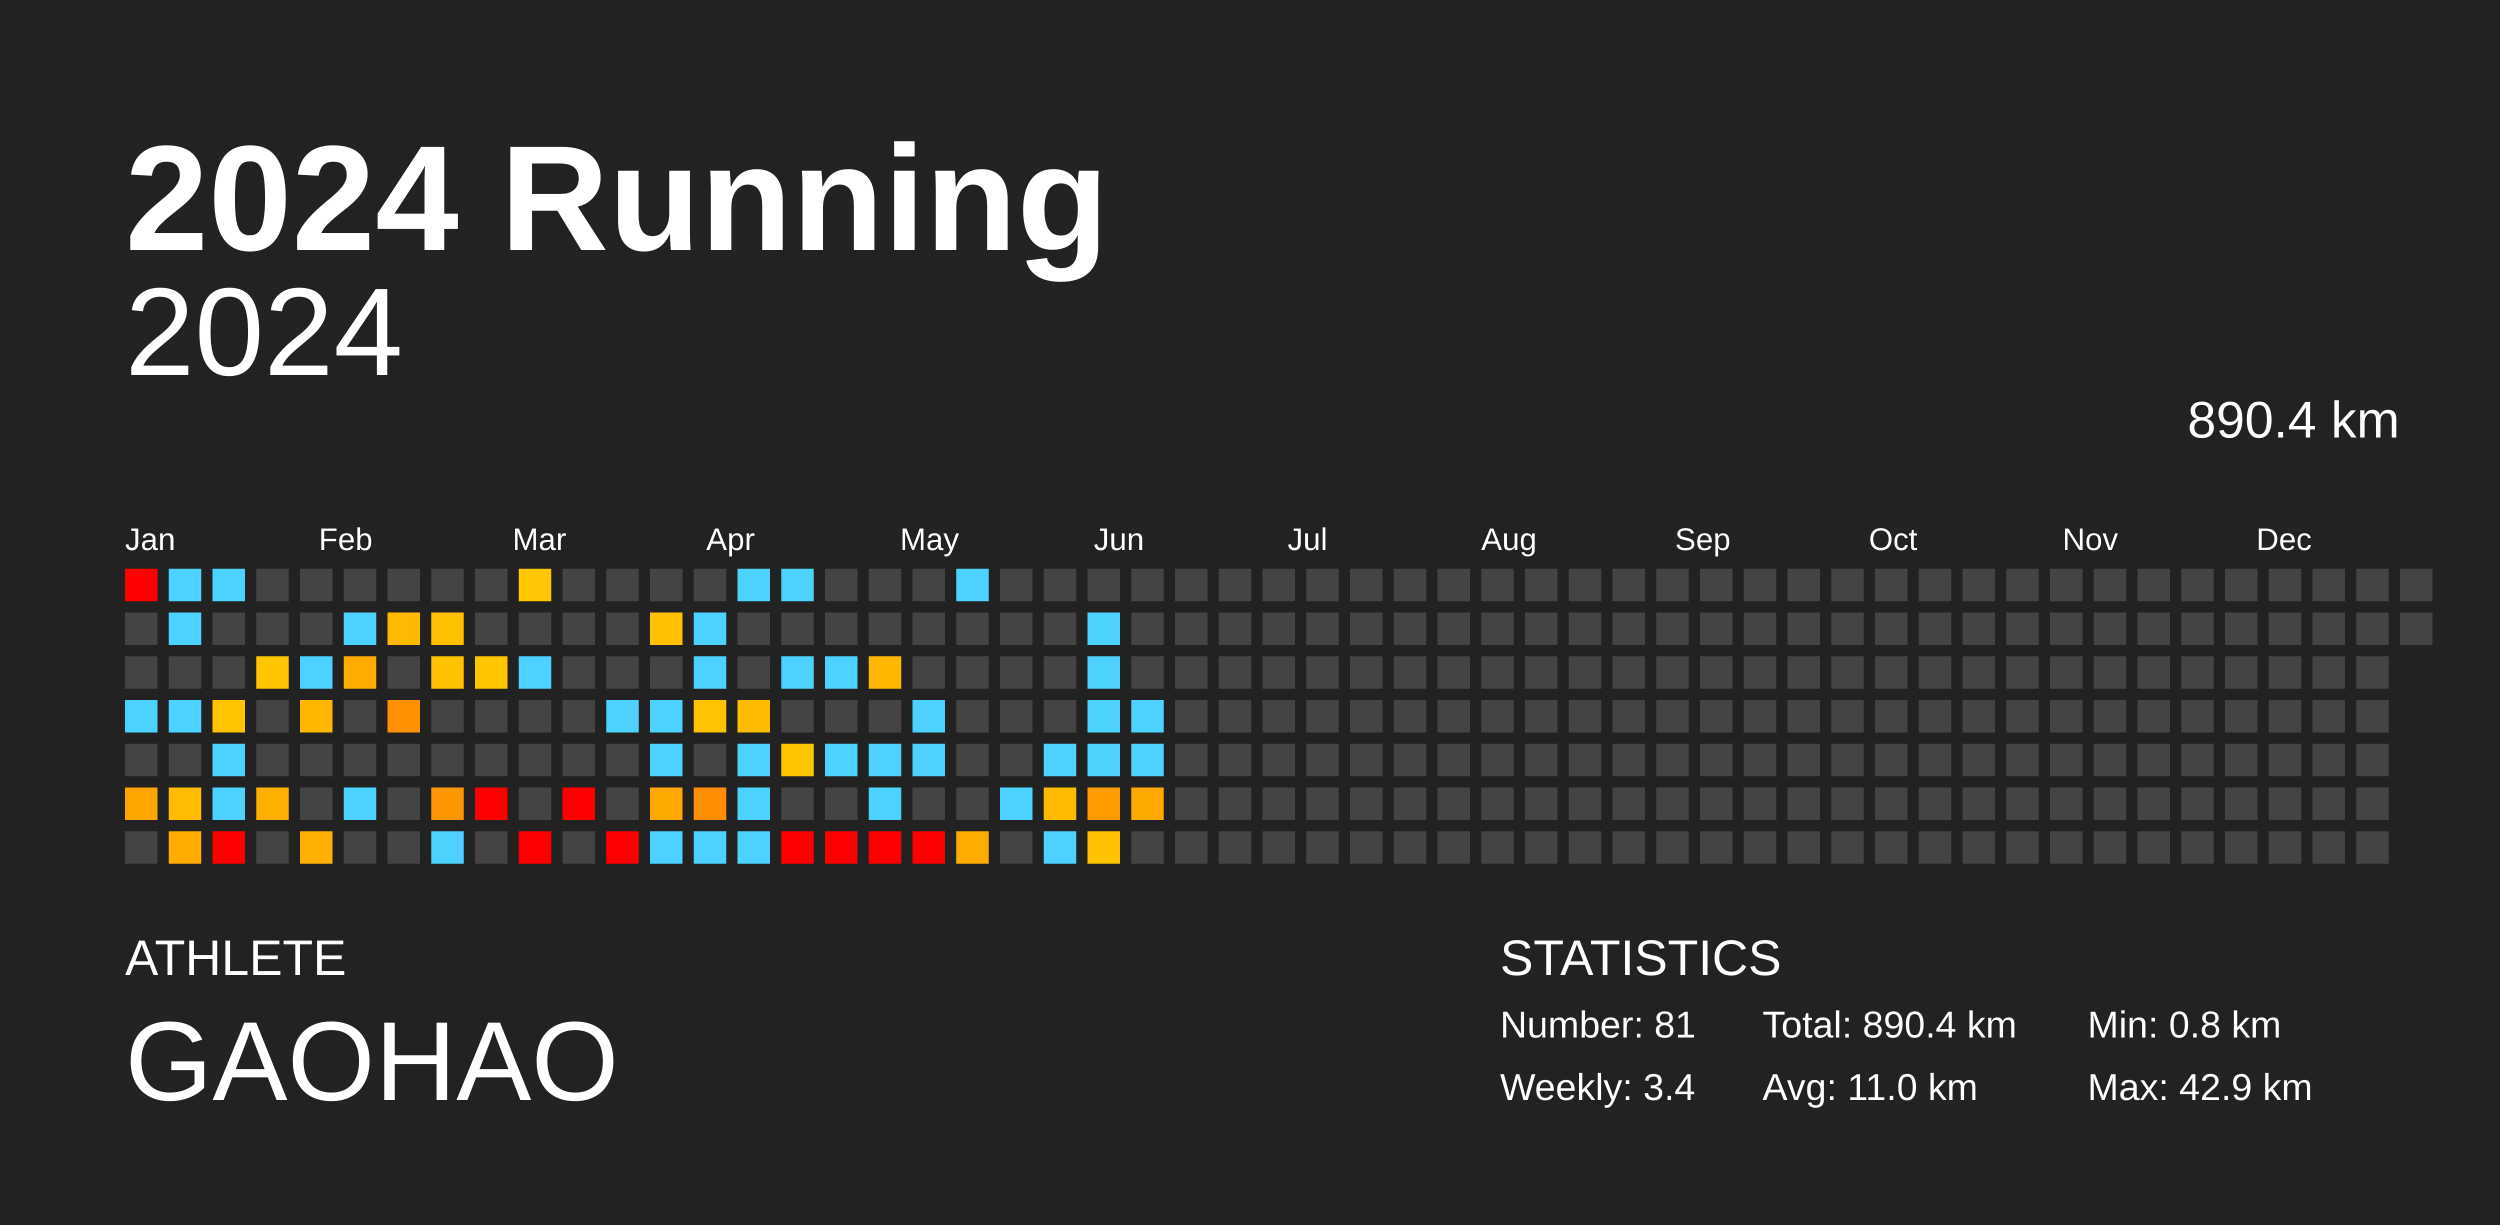
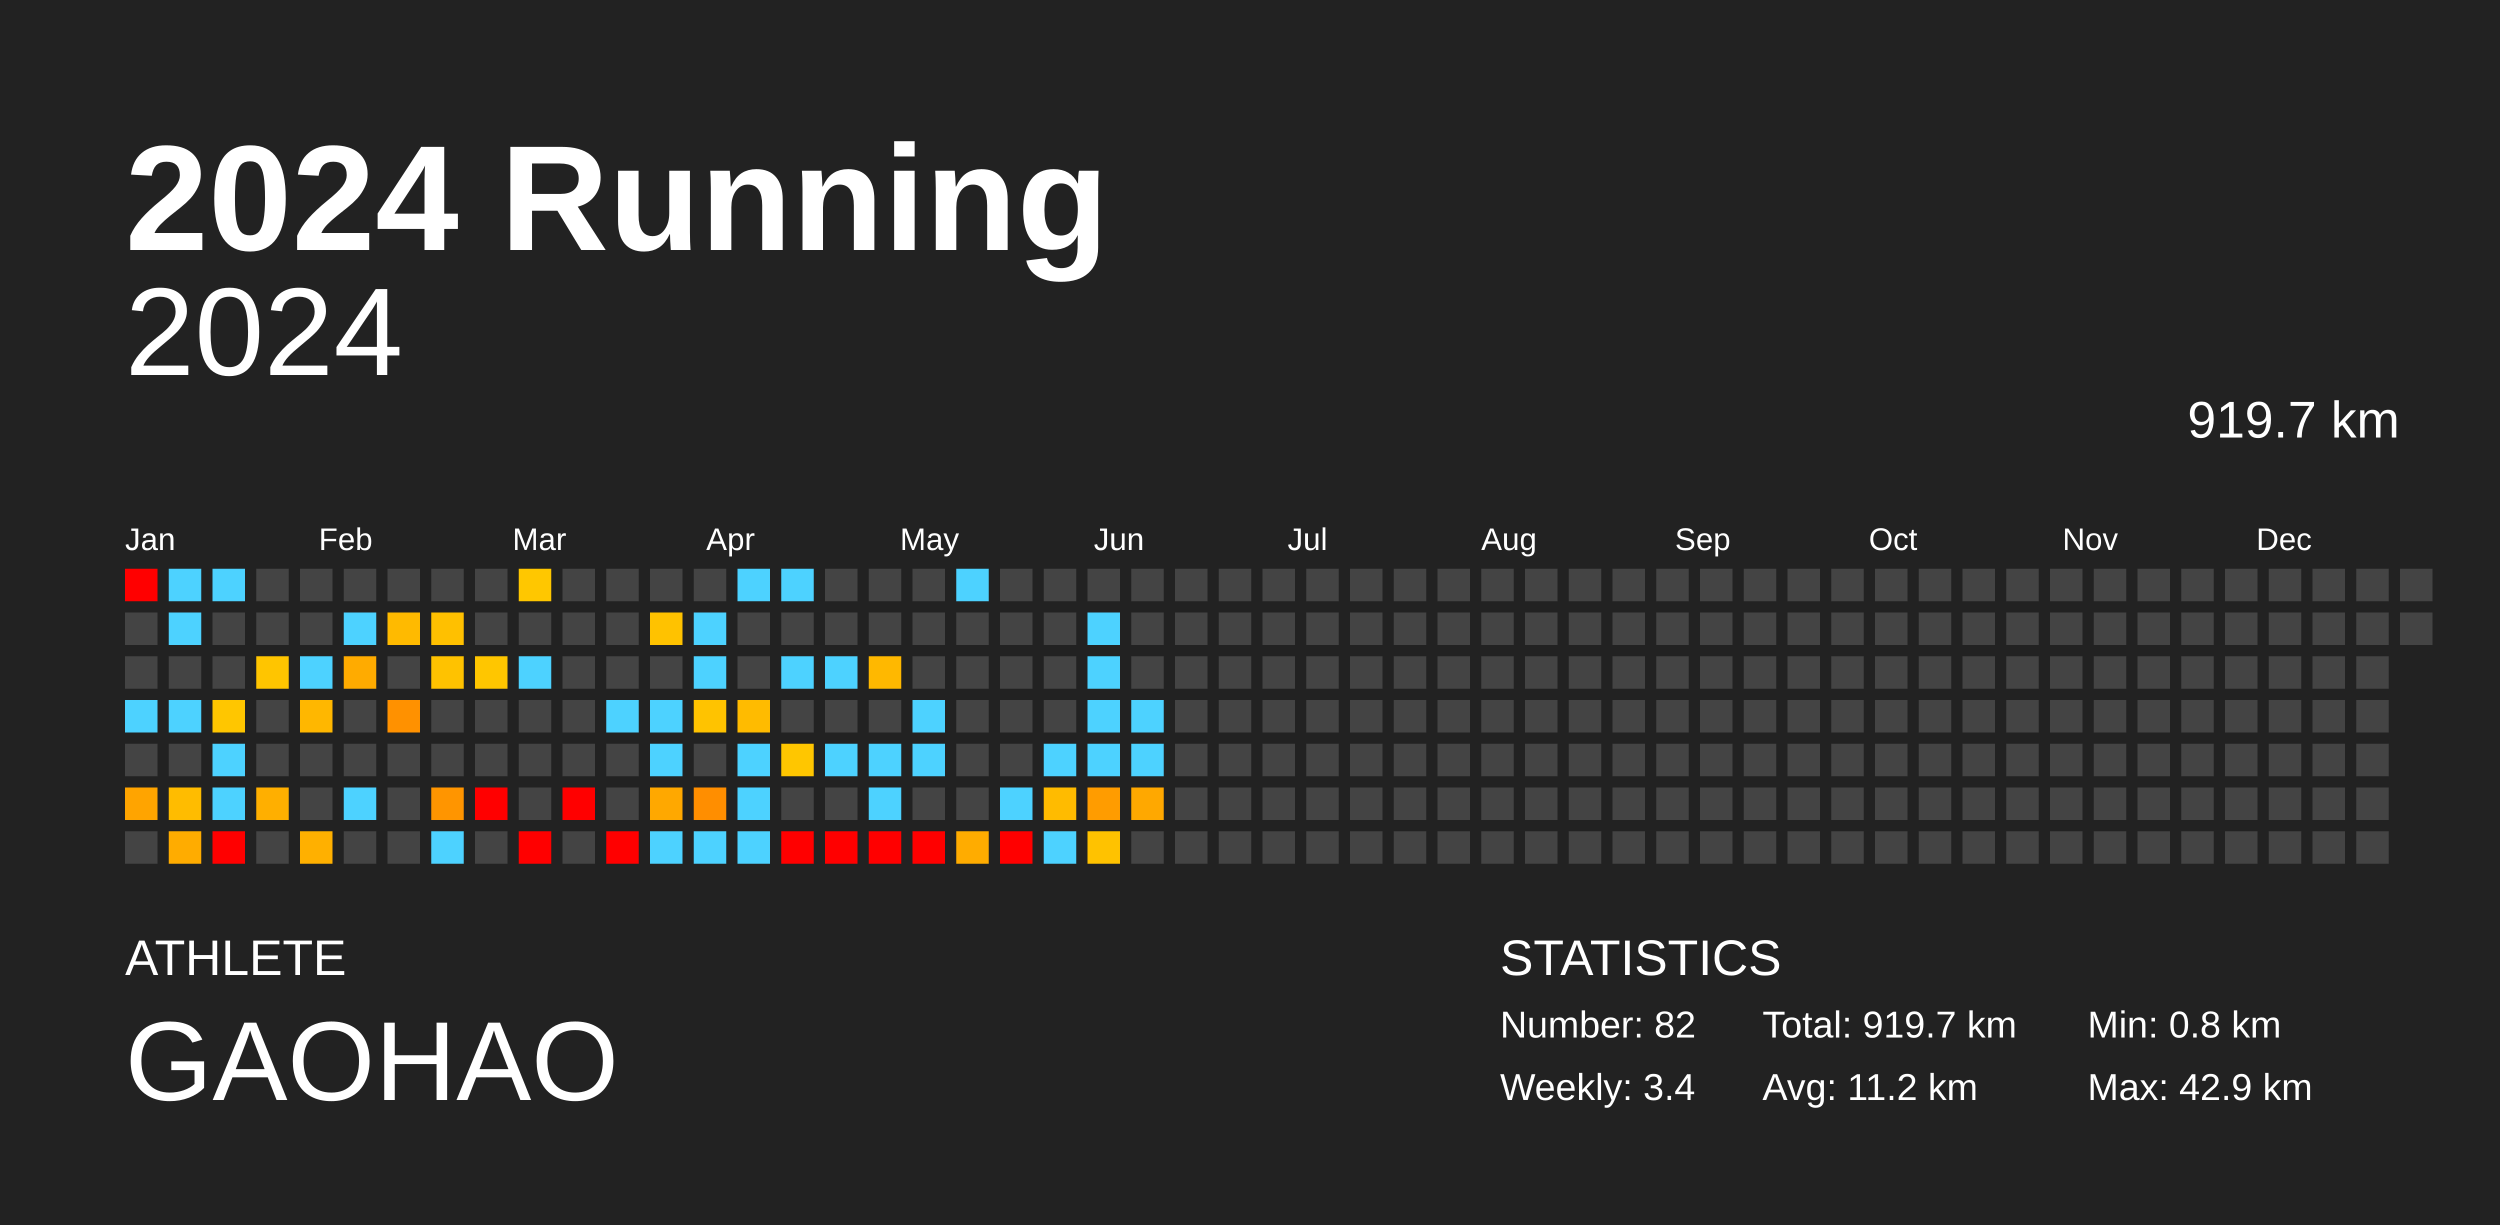
<svg xmlns="http://www.w3.org/2000/svg" baseProfile="full" height="98mm" version="1.1" viewBox="0,0,200,98" width="200mm">
  <defs />
  <rect fill="#222222" height="98" width="200" x="0" y="0" />
  <text fill="#FFFFFF" style="font-size:12px; font-family:Arial; font-weight:bold;" x="10" y="20">2024 Running</text>
  <text fill="#FFFFFF" style="font-size:4px; font-family:Arial" x="10" y="78">ATHLETE</text>
  <text fill="#FFFFFF" style="font-size:9px; font-family:Arial" x="10" y="88">GAOHAO</text>
  <text fill="#FFFFFF" style="font-size:4px; font-family:Arial" x="120" y="78">STATISTICS</text>
-   <text fill="#FFFFFF" style="font-size:3px; font-family:Arial" x="120" y="83">Number: 81</text>
+   <text fill="#FFFFFF" style="font-size:3px; font-family:Arial" x="120" y="83">Number: 82</text>
  <text fill="#FFFFFF" style="font-size:3px; font-family:Arial" x="120" y="88">Weekly: 3.4</text>
-   <text fill="#FFFFFF" style="font-size:3px; font-family:Arial" x="141" y="83">Total: 890.4 km</text>
-   <text fill="#FFFFFF" style="font-size:3px; font-family:Arial" x="141" y="88">Avg: 11.0 km</text>
+   <text fill="#FFFFFF" style="font-size:3px; font-family:Arial" x="141" y="83">Total: 919.7 km</text>
+   <text fill="#FFFFFF" style="font-size:3px; font-family:Arial" x="141" y="88">Avg: 11.2 km</text>
  <text fill="#FFFFFF" style="font-size:3px; font-family:Arial" x="167" y="83">Min: 0.8 km</text>
  <text fill="#FFFFFF" style="font-size:3px; font-family:Arial" x="167" y="88">Max: 42.9 km</text>
  <text alignment-baseline="hanging" fill="#FFFFFF" style="font-size:10.0px; font-family:Arial;" x="10" y="30">2024</text>
-   <text alignment-baseline="hanging" fill="#FFFFFF" style="font-size:4.125px; font-family:Arial;" x="175" y="35">890.4 km</text>
+   <text alignment-baseline="hanging" fill="#FFFFFF" style="font-size:4.125px; font-family:Arial;" x="175" y="35">919.7 km</text>
  <text fill="#FFFFFF" style="font-size:2.5px; font-family:Arial" x="10.0" y="44">Jan</text>
  <text fill="#FFFFFF" style="font-size:2.5px; font-family:Arial" x="25.5" y="44">Feb</text>
  <text fill="#FFFFFF" style="font-size:2.5px; font-family:Arial" x="41.0" y="44">Mar</text>
  <text fill="#FFFFFF" style="font-size:2.5px; font-family:Arial" x="56.5" y="44">Apr</text>
  <text fill="#FFFFFF" style="font-size:2.5px; font-family:Arial" x="72.0" y="44">May</text>
  <text fill="#FFFFFF" style="font-size:2.5px; font-family:Arial" x="87.5" y="44">Jun</text>
  <text fill="#FFFFFF" style="font-size:2.5px; font-family:Arial" x="103.0" y="44">Jul</text>
  <text fill="#FFFFFF" style="font-size:2.5px; font-family:Arial" x="118.5" y="44">Aug</text>
  <text fill="#FFFFFF" style="font-size:2.5px; font-family:Arial" x="134.0" y="44">Sep</text>
  <text fill="#FFFFFF" style="font-size:2.5px; font-family:Arial" x="149.5" y="44">Oct</text>
  <text fill="#FFFFFF" style="font-size:2.5px; font-family:Arial" x="165.0" y="44">Nov</text>
  <text fill="#FFFFFF" style="font-size:2.5px; font-family:Arial" x="180.5" y="44">Dec</text>
  <rect fill="red" height="2.6" width="2.6" x="10.0" y="45.5" />
  <rect fill="#444444" height="2.6" width="2.6" x="10.0" y="49.0" />
  <rect fill="#444444" height="2.6" width="2.6" x="10.0" y="52.5" />
  <rect fill="#4dd2ff" height="2.6" width="2.6" x="10.0" y="56.0" />
  <rect fill="#444444" height="2.6" width="2.6" x="10.0" y="59.5" />
  <rect fill="#ffa400" height="2.6" width="2.6" x="10.0" y="63.0" />
  <rect fill="#444444" height="2.6" width="2.6" x="10.0" y="66.5" />
  <rect fill="#4dd2ff" height="2.6" width="2.6" x="13.5" y="45.5" />
  <rect fill="#4dd2ff" height="2.6" width="2.6" x="13.5" y="49.0" />
  <rect fill="#444444" height="2.6" width="2.6" x="13.5" y="52.5" />
  <rect fill="#4dd2ff" height="2.6" width="2.6" x="13.5" y="56.0" />
  <rect fill="#444444" height="2.6" width="2.6" x="13.5" y="59.5" />
  <rect fill="#ffbc00" height="2.6" width="2.6" x="13.5" y="63.0" />
  <rect fill="#ffac00" height="2.6" width="2.6" x="13.5" y="66.5" />
  <rect fill="#4dd2ff" height="2.6" width="2.6" x="17.0" y="45.5" />
  <rect fill="#444444" height="2.6" width="2.6" x="17.0" y="49.0" />
  <rect fill="#444444" height="2.6" width="2.6" x="17.0" y="52.5" />
  <rect fill="#ffc600" height="2.6" width="2.6" x="17.0" y="56.0" />
  <rect fill="#4dd2ff" height="2.6" width="2.6" x="17.0" y="59.5" />
  <rect fill="#4dd2ff" height="2.6" width="2.6" x="17.0" y="63.0" />
  <rect fill="red" height="2.6" width="2.6" x="17.0" y="66.5" />
  <rect fill="#444444" height="2.6" width="2.6" x="20.5" y="45.5" />
  <rect fill="#444444" height="2.6" width="2.6" x="20.5" y="49.0" />
  <rect fill="#ffc500" height="2.6" width="2.6" x="20.5" y="52.5" />
  <rect fill="#444444" height="2.6" width="2.6" x="20.5" y="56.0" />
  <rect fill="#444444" height="2.6" width="2.6" x="20.5" y="59.5" />
  <rect fill="#ffaf00" height="2.6" width="2.6" x="20.5" y="63.0" />
  <rect fill="#444444" height="2.6" width="2.6" x="20.5" y="66.5" />
  <rect fill="#444444" height="2.6" width="2.6" x="24.0" y="45.5" />
  <rect fill="#444444" height="2.6" width="2.6" x="24.0" y="49.0" />
  <rect fill="#4dd2ff" height="2.6" width="2.6" x="24.0" y="52.5" />
  <rect fill="#ffb700" height="2.6" width="2.6" x="24.0" y="56.0" />
  <rect fill="#444444" height="2.6" width="2.6" x="24.0" y="59.5" />
  <rect fill="#444444" height="2.6" width="2.6" x="24.0" y="63.0" />
  <rect fill="#ffb000" height="2.6" width="2.6" x="24.0" y="66.5" />
  <rect fill="#444444" height="2.6" width="2.6" x="27.5" y="45.5" />
  <rect fill="#4dd2ff" height="2.6" width="2.6" x="27.5" y="49.0" />
  <rect fill="#ffab00" height="2.6" width="2.6" x="27.5" y="52.5" />
  <rect fill="#444444" height="2.6" width="2.6" x="27.5" y="56.0" />
  <rect fill="#444444" height="2.6" width="2.6" x="27.5" y="59.5" />
  <rect fill="#4dd2ff" height="2.6" width="2.6" x="27.5" y="63.0" />
  <rect fill="#444444" height="2.6" width="2.6" x="27.5" y="66.5" />
  <rect fill="#444444" height="2.6" width="2.6" x="31.0" y="45.5" />
  <rect fill="#ffba00" height="2.6" width="2.6" x="31.0" y="49.0" />
  <rect fill="#444444" height="2.6" width="2.6" x="31.0" y="52.5" />
  <rect fill="#ff9100" height="2.6" width="2.6" x="31.0" y="56.0" />
  <rect fill="#444444" height="2.6" width="2.6" x="31.0" y="59.5" />
  <rect fill="#444444" height="2.6" width="2.6" x="31.0" y="63.0" />
  <rect fill="#444444" height="2.6" width="2.6" x="31.0" y="66.5" />
  <rect fill="#444444" height="2.6" width="2.6" x="34.5" y="45.5" />
  <rect fill="#ffc000" height="2.6" width="2.6" x="34.5" y="49.0" />
  <rect fill="#ffc200" height="2.6" width="2.6" x="34.5" y="52.5" />
  <rect fill="#444444" height="2.6" width="2.6" x="34.5" y="56.0" />
  <rect fill="#444444" height="2.6" width="2.6" x="34.5" y="59.5" />
  <rect fill="#ff9500" height="2.6" width="2.6" x="34.5" y="63.0" />
  <rect fill="#4dd2ff" height="2.6" width="2.6" x="34.5" y="66.5" />
  <rect fill="#444444" height="2.6" width="2.6" x="38.0" y="45.5" />
  <rect fill="#444444" height="2.6" width="2.6" x="38.0" y="49.0" />
  <rect fill="#ffc600" height="2.6" width="2.6" x="38.0" y="52.5" />
  <rect fill="#444444" height="2.6" width="2.6" x="38.0" y="56.0" />
  <rect fill="#444444" height="2.6" width="2.6" x="38.0" y="59.5" />
  <rect fill="red" height="2.6" width="2.6" x="38.0" y="63.0" />
  <rect fill="#444444" height="2.6" width="2.6" x="38.0" y="66.5" />
  <rect fill="#ffc700" height="2.6" width="2.6" x="41.5" y="45.5" />
  <rect fill="#444444" height="2.6" width="2.6" x="41.5" y="49.0" />
  <rect fill="#4dd2ff" height="2.6" width="2.6" x="41.5" y="52.5" />
  <rect fill="#444444" height="2.6" width="2.6" x="41.5" y="56.0" />
  <rect fill="#444444" height="2.6" width="2.6" x="41.5" y="59.5" />
  <rect fill="#444444" height="2.6" width="2.6" x="41.5" y="63.0" />
  <rect fill="red" height="2.6" width="2.6" x="41.5" y="66.5" />
  <rect fill="#444444" height="2.6" width="2.6" x="45.0" y="45.5" />
  <rect fill="#444444" height="2.6" width="2.6" x="45.0" y="49.0" />
  <rect fill="#444444" height="2.6" width="2.6" x="45.0" y="52.5" />
  <rect fill="#444444" height="2.6" width="2.6" x="45.0" y="56.0" />
  <rect fill="#444444" height="2.6" width="2.6" x="45.0" y="59.5" />
  <rect fill="red" height="2.6" width="2.6" x="45.0" y="63.0" />
  <rect fill="#444444" height="2.6" width="2.6" x="45.0" y="66.5" />
  <rect fill="#444444" height="2.6" width="2.6" x="48.5" y="45.5" />
  <rect fill="#444444" height="2.6" width="2.6" x="48.5" y="49.0" />
  <rect fill="#444444" height="2.6" width="2.6" x="48.5" y="52.5" />
  <rect fill="#4dd2ff" height="2.6" width="2.6" x="48.5" y="56.0" />
  <rect fill="#444444" height="2.6" width="2.6" x="48.5" y="59.5" />
  <rect fill="#444444" height="2.6" width="2.6" x="48.5" y="63.0" />
  <rect fill="red" height="2.6" width="2.6" x="48.5" y="66.5" />
  <rect fill="#444444" height="2.6" width="2.6" x="52.0" y="45.5" />
  <rect fill="#ffc200" height="2.6" width="2.6" x="52.0" y="49.0" />
  <rect fill="#444444" height="2.6" width="2.6" x="52.0" y="52.5" />
  <rect fill="#4dd2ff" height="2.6" width="2.6" x="52.0" y="56.0" />
  <rect fill="#4dd2ff" height="2.6" width="2.6" x="52.0" y="59.5" />
  <rect fill="#ffa800" height="2.6" width="2.6" x="52.0" y="63.0" />
  <rect fill="#4dd2ff" height="2.6" width="2.6" x="52.0" y="66.5" />
  <rect fill="#444444" height="2.6" width="2.6" x="55.5" y="45.5" />
  <rect fill="#4dd2ff" height="2.6" width="2.6" x="55.5" y="49.0" />
  <rect fill="#4dd2ff" height="2.6" width="2.6" x="55.5" y="52.5" />
  <rect fill="#ffc300" height="2.6" width="2.6" x="55.5" y="56.0" />
  <rect fill="#444444" height="2.6" width="2.6" x="55.5" y="59.5" />
  <rect fill="#ff8e00" height="2.6" width="2.6" x="55.5" y="63.0" />
  <rect fill="#4dd2ff" height="2.6" width="2.6" x="55.5" y="66.5" />
  <rect fill="#4dd2ff" height="2.6" width="2.6" x="59.0" y="45.5" />
  <rect fill="#444444" height="2.6" width="2.6" x="59.0" y="49.0" />
  <rect fill="#444444" height="2.6" width="2.6" x="59.0" y="52.5" />
  <rect fill="#ffbb00" height="2.6" width="2.6" x="59.0" y="56.0" />
  <rect fill="#4dd2ff" height="2.6" width="2.6" x="59.0" y="59.5" />
  <rect fill="#4dd2ff" height="2.6" width="2.6" x="59.0" y="63.0" />
  <rect fill="#4dd2ff" height="2.6" width="2.6" x="59.0" y="66.5" />
  <rect fill="#4dd2ff" height="2.6" width="2.6" x="62.5" y="45.5" />
  <rect fill="#444444" height="2.6" width="2.6" x="62.5" y="49.0" />
  <rect fill="#4dd2ff" height="2.6" width="2.6" x="62.5" y="52.5" />
  <rect fill="#444444" height="2.6" width="2.6" x="62.5" y="56.0" />
  <rect fill="#ffc600" height="2.6" width="2.6" x="62.5" y="59.5" />
  <rect fill="#444444" height="2.6" width="2.6" x="62.5" y="63.0" />
  <rect fill="red" height="2.6" width="2.6" x="62.5" y="66.5" />
  <rect fill="#444444" height="2.6" width="2.6" x="66.0" y="45.5" />
  <rect fill="#444444" height="2.6" width="2.6" x="66.0" y="49.0" />
  <rect fill="#4dd2ff" height="2.6" width="2.6" x="66.0" y="52.5" />
  <rect fill="#444444" height="2.6" width="2.6" x="66.0" y="56.0" />
  <rect fill="#4dd2ff" height="2.6" width="2.6" x="66.0" y="59.5" />
  <rect fill="#444444" height="2.6" width="2.6" x="66.0" y="63.0" />
  <rect fill="red" height="2.6" width="2.6" x="66.0" y="66.5" />
  <rect fill="#444444" height="2.6" width="2.6" x="69.5" y="45.5" />
  <rect fill="#444444" height="2.6" width="2.6" x="69.5" y="49.0" />
  <rect fill="#ffb800" height="2.6" width="2.6" x="69.5" y="52.5" />
  <rect fill="#444444" height="2.6" width="2.6" x="69.5" y="56.0" />
  <rect fill="#4dd2ff" height="2.6" width="2.6" x="69.5" y="59.5" />
  <rect fill="#4dd2ff" height="2.6" width="2.6" x="69.5" y="63.0" />
  <rect fill="red" height="2.6" width="2.6" x="69.5" y="66.5" />
  <rect fill="#444444" height="2.6" width="2.6" x="73.0" y="45.5" />
  <rect fill="#444444" height="2.6" width="2.6" x="73.0" y="49.0" />
  <rect fill="#444444" height="2.6" width="2.6" x="73.0" y="52.5" />
  <rect fill="#4dd2ff" height="2.6" width="2.6" x="73.0" y="56.0" />
  <rect fill="#4dd2ff" height="2.6" width="2.6" x="73.0" y="59.5" />
  <rect fill="#444444" height="2.6" width="2.6" x="73.0" y="63.0" />
  <rect fill="red" height="2.6" width="2.6" x="73.0" y="66.5" />
  <rect fill="#4dd2ff" height="2.6" width="2.6" x="76.5" y="45.5" />
  <rect fill="#444444" height="2.6" width="2.6" x="76.5" y="49.0" />
  <rect fill="#444444" height="2.6" width="2.6" x="76.5" y="52.5" />
  <rect fill="#444444" height="2.6" width="2.6" x="76.5" y="56.0" />
  <rect fill="#444444" height="2.6" width="2.6" x="76.5" y="59.5" />
  <rect fill="#444444" height="2.6" width="2.6" x="76.5" y="63.0" />
  <rect fill="#ffac00" height="2.6" width="2.6" x="76.5" y="66.5" />
  <rect fill="#444444" height="2.6" width="2.6" x="80.0" y="45.5" />
  <rect fill="#444444" height="2.6" width="2.6" x="80.0" y="49.0" />
  <rect fill="#444444" height="2.6" width="2.6" x="80.0" y="52.5" />
  <rect fill="#444444" height="2.6" width="2.6" x="80.0" y="56.0" />
  <rect fill="#444444" height="2.6" width="2.6" x="80.0" y="59.5" />
  <rect fill="#4dd2ff" height="2.6" width="2.6" x="80.0" y="63.0" />
-   <rect fill="#444444" height="2.6" width="2.6" x="80.0" y="66.5" />
+   <rect fill="red" height="2.6" width="2.6" x="80.0" y="66.5" />
  <rect fill="#444444" height="2.6" width="2.6" x="83.5" y="45.5" />
  <rect fill="#444444" height="2.6" width="2.6" x="83.5" y="49.0" />
  <rect fill="#444444" height="2.6" width="2.6" x="83.5" y="52.5" />
  <rect fill="#444444" height="2.6" width="2.6" x="83.5" y="56.0" />
  <rect fill="#4dd2ff" height="2.6" width="2.6" x="83.5" y="59.5" />
  <rect fill="#ffbb00" height="2.6" width="2.6" x="83.5" y="63.0" />
  <rect fill="#4dd2ff" height="2.6" width="2.6" x="83.5" y="66.5" />
  <rect fill="#444444" height="2.6" width="2.6" x="87.0" y="45.5" />
  <rect fill="#4dd2ff" height="2.6" width="2.6" x="87.0" y="49.0" />
  <rect fill="#4dd2ff" height="2.6" width="2.6" x="87.0" y="52.5" />
  <rect fill="#4dd2ff" height="2.6" width="2.6" x="87.0" y="56.0" />
  <rect fill="#4dd2ff" height="2.6" width="2.6" x="87.0" y="59.5" />
  <rect fill="#ff9c00" height="2.6" width="2.6" x="87.0" y="63.0" />
  <rect fill="#ffc200" height="2.6" width="2.6" x="87.0" y="66.5" />
  <rect fill="#444444" height="2.6" width="2.6" x="90.5" y="45.5" />
  <rect fill="#444444" height="2.6" width="2.6" x="90.5" y="49.0" />
  <rect fill="#444444" height="2.6" width="2.6" x="90.5" y="52.5" />
  <rect fill="#4dd2ff" height="2.6" width="2.6" x="90.5" y="56.0" />
  <rect fill="#4dd2ff" height="2.6" width="2.6" x="90.5" y="59.5" />
  <rect fill="#ffa800" height="2.6" width="2.6" x="90.5" y="63.0" />
  <rect fill="#444444" height="2.6" width="2.6" x="90.5" y="66.5" />
  <rect fill="#444444" height="2.6" width="2.6" x="94.0" y="45.5" />
  <rect fill="#444444" height="2.6" width="2.6" x="94.0" y="49.0" />
  <rect fill="#444444" height="2.6" width="2.6" x="94.0" y="52.5" />
  <rect fill="#444444" height="2.6" width="2.6" x="94.0" y="56.0" />
  <rect fill="#444444" height="2.6" width="2.6" x="94.0" y="59.5" />
  <rect fill="#444444" height="2.6" width="2.6" x="94.0" y="63.0" />
  <rect fill="#444444" height="2.6" width="2.6" x="94.0" y="66.5" />
  <rect fill="#444444" height="2.6" width="2.6" x="97.5" y="45.5" />
  <rect fill="#444444" height="2.6" width="2.6" x="97.5" y="49.0" />
  <rect fill="#444444" height="2.6" width="2.6" x="97.5" y="52.5" />
  <rect fill="#444444" height="2.6" width="2.6" x="97.5" y="56.0" />
  <rect fill="#444444" height="2.6" width="2.6" x="97.5" y="59.5" />
  <rect fill="#444444" height="2.6" width="2.6" x="97.5" y="63.0" />
  <rect fill="#444444" height="2.6" width="2.6" x="97.5" y="66.5" />
  <rect fill="#444444" height="2.6" width="2.6" x="101.0" y="45.5" />
  <rect fill="#444444" height="2.6" width="2.6" x="101.0" y="49.0" />
  <rect fill="#444444" height="2.6" width="2.6" x="101.0" y="52.5" />
  <rect fill="#444444" height="2.6" width="2.6" x="101.0" y="56.0" />
  <rect fill="#444444" height="2.6" width="2.6" x="101.0" y="59.5" />
  <rect fill="#444444" height="2.6" width="2.6" x="101.0" y="63.0" />
  <rect fill="#444444" height="2.6" width="2.6" x="101.0" y="66.5" />
  <rect fill="#444444" height="2.6" width="2.6" x="104.5" y="45.5" />
  <rect fill="#444444" height="2.6" width="2.6" x="104.5" y="49.0" />
  <rect fill="#444444" height="2.6" width="2.6" x="104.5" y="52.5" />
  <rect fill="#444444" height="2.6" width="2.6" x="104.5" y="56.0" />
  <rect fill="#444444" height="2.6" width="2.6" x="104.5" y="59.5" />
  <rect fill="#444444" height="2.6" width="2.6" x="104.5" y="63.0" />
  <rect fill="#444444" height="2.6" width="2.6" x="104.5" y="66.5" />
  <rect fill="#444444" height="2.6" width="2.6" x="108.0" y="45.5" />
  <rect fill="#444444" height="2.6" width="2.6" x="108.0" y="49.0" />
  <rect fill="#444444" height="2.6" width="2.6" x="108.0" y="52.5" />
  <rect fill="#444444" height="2.6" width="2.6" x="108.0" y="56.0" />
  <rect fill="#444444" height="2.6" width="2.6" x="108.0" y="59.5" />
  <rect fill="#444444" height="2.6" width="2.6" x="108.0" y="63.0" />
  <rect fill="#444444" height="2.6" width="2.6" x="108.0" y="66.5" />
  <rect fill="#444444" height="2.6" width="2.6" x="111.5" y="45.5" />
  <rect fill="#444444" height="2.6" width="2.6" x="111.5" y="49.0" />
  <rect fill="#444444" height="2.6" width="2.6" x="111.5" y="52.5" />
  <rect fill="#444444" height="2.6" width="2.6" x="111.5" y="56.0" />
  <rect fill="#444444" height="2.6" width="2.6" x="111.5" y="59.5" />
  <rect fill="#444444" height="2.6" width="2.6" x="111.5" y="63.0" />
  <rect fill="#444444" height="2.6" width="2.6" x="111.5" y="66.5" />
  <rect fill="#444444" height="2.6" width="2.6" x="115.0" y="45.5" />
  <rect fill="#444444" height="2.6" width="2.6" x="115.0" y="49.0" />
  <rect fill="#444444" height="2.6" width="2.6" x="115.0" y="52.5" />
  <rect fill="#444444" height="2.6" width="2.6" x="115.0" y="56.0" />
  <rect fill="#444444" height="2.6" width="2.6" x="115.0" y="59.5" />
  <rect fill="#444444" height="2.6" width="2.6" x="115.0" y="63.0" />
  <rect fill="#444444" height="2.6" width="2.6" x="115.0" y="66.5" />
  <rect fill="#444444" height="2.6" width="2.6" x="118.5" y="45.5" />
  <rect fill="#444444" height="2.6" width="2.6" x="118.5" y="49.0" />
  <rect fill="#444444" height="2.6" width="2.6" x="118.5" y="52.5" />
  <rect fill="#444444" height="2.6" width="2.6" x="118.5" y="56.0" />
  <rect fill="#444444" height="2.6" width="2.6" x="118.5" y="59.5" />
  <rect fill="#444444" height="2.6" width="2.6" x="118.5" y="63.0" />
  <rect fill="#444444" height="2.6" width="2.6" x="118.5" y="66.5" />
  <rect fill="#444444" height="2.6" width="2.6" x="122.0" y="45.5" />
  <rect fill="#444444" height="2.6" width="2.6" x="122.0" y="49.0" />
  <rect fill="#444444" height="2.6" width="2.6" x="122.0" y="52.5" />
  <rect fill="#444444" height="2.6" width="2.6" x="122.0" y="56.0" />
  <rect fill="#444444" height="2.6" width="2.6" x="122.0" y="59.5" />
  <rect fill="#444444" height="2.6" width="2.6" x="122.0" y="63.0" />
  <rect fill="#444444" height="2.6" width="2.6" x="122.0" y="66.5" />
  <rect fill="#444444" height="2.6" width="2.6" x="125.5" y="45.5" />
  <rect fill="#444444" height="2.6" width="2.6" x="125.5" y="49.0" />
  <rect fill="#444444" height="2.6" width="2.6" x="125.5" y="52.5" />
  <rect fill="#444444" height="2.6" width="2.6" x="125.5" y="56.0" />
  <rect fill="#444444" height="2.6" width="2.6" x="125.5" y="59.5" />
  <rect fill="#444444" height="2.6" width="2.6" x="125.5" y="63.0" />
  <rect fill="#444444" height="2.6" width="2.6" x="125.5" y="66.5" />
  <rect fill="#444444" height="2.6" width="2.6" x="129.0" y="45.5" />
  <rect fill="#444444" height="2.6" width="2.6" x="129.0" y="49.0" />
  <rect fill="#444444" height="2.6" width="2.6" x="129.0" y="52.5" />
  <rect fill="#444444" height="2.6" width="2.6" x="129.0" y="56.0" />
  <rect fill="#444444" height="2.6" width="2.6" x="129.0" y="59.5" />
  <rect fill="#444444" height="2.6" width="2.6" x="129.0" y="63.0" />
  <rect fill="#444444" height="2.6" width="2.6" x="129.0" y="66.5" />
  <rect fill="#444444" height="2.6" width="2.6" x="132.5" y="45.5" />
  <rect fill="#444444" height="2.6" width="2.6" x="132.5" y="49.0" />
  <rect fill="#444444" height="2.6" width="2.6" x="132.5" y="52.5" />
  <rect fill="#444444" height="2.6" width="2.6" x="132.5" y="56.0" />
  <rect fill="#444444" height="2.6" width="2.6" x="132.5" y="59.5" />
  <rect fill="#444444" height="2.6" width="2.6" x="132.5" y="63.0" />
  <rect fill="#444444" height="2.6" width="2.6" x="132.5" y="66.5" />
  <rect fill="#444444" height="2.6" width="2.6" x="136.0" y="45.5" />
  <rect fill="#444444" height="2.6" width="2.6" x="136.0" y="49.0" />
  <rect fill="#444444" height="2.6" width="2.6" x="136.0" y="52.5" />
  <rect fill="#444444" height="2.6" width="2.6" x="136.0" y="56.0" />
  <rect fill="#444444" height="2.6" width="2.6" x="136.0" y="59.5" />
  <rect fill="#444444" height="2.6" width="2.6" x="136.0" y="63.0" />
  <rect fill="#444444" height="2.6" width="2.6" x="136.0" y="66.5" />
  <rect fill="#444444" height="2.6" width="2.6" x="139.5" y="45.5" />
  <rect fill="#444444" height="2.6" width="2.6" x="139.5" y="49.0" />
  <rect fill="#444444" height="2.6" width="2.6" x="139.5" y="52.5" />
  <rect fill="#444444" height="2.6" width="2.6" x="139.5" y="56.0" />
  <rect fill="#444444" height="2.6" width="2.6" x="139.5" y="59.5" />
  <rect fill="#444444" height="2.6" width="2.6" x="139.5" y="63.0" />
  <rect fill="#444444" height="2.6" width="2.6" x="139.5" y="66.5" />
  <rect fill="#444444" height="2.6" width="2.6" x="143.0" y="45.5" />
  <rect fill="#444444" height="2.6" width="2.6" x="143.0" y="49.0" />
  <rect fill="#444444" height="2.6" width="2.6" x="143.0" y="52.5" />
  <rect fill="#444444" height="2.6" width="2.6" x="143.0" y="56.0" />
  <rect fill="#444444" height="2.6" width="2.6" x="143.0" y="59.5" />
  <rect fill="#444444" height="2.6" width="2.6" x="143.0" y="63.0" />
  <rect fill="#444444" height="2.6" width="2.6" x="143.0" y="66.5" />
  <rect fill="#444444" height="2.6" width="2.6" x="146.5" y="45.5" />
  <rect fill="#444444" height="2.6" width="2.6" x="146.5" y="49.0" />
  <rect fill="#444444" height="2.6" width="2.6" x="146.5" y="52.5" />
  <rect fill="#444444" height="2.6" width="2.6" x="146.5" y="56.0" />
  <rect fill="#444444" height="2.6" width="2.6" x="146.5" y="59.5" />
  <rect fill="#444444" height="2.6" width="2.6" x="146.5" y="63.0" />
  <rect fill="#444444" height="2.6" width="2.6" x="146.5" y="66.5" />
  <rect fill="#444444" height="2.6" width="2.6" x="150.0" y="45.5" />
  <rect fill="#444444" height="2.6" width="2.6" x="150.0" y="49.0" />
  <rect fill="#444444" height="2.6" width="2.6" x="150.0" y="52.5" />
  <rect fill="#444444" height="2.6" width="2.6" x="150.0" y="56.0" />
  <rect fill="#444444" height="2.6" width="2.6" x="150.0" y="59.5" />
  <rect fill="#444444" height="2.6" width="2.6" x="150.0" y="63.0" />
  <rect fill="#444444" height="2.6" width="2.6" x="150.0" y="66.5" />
  <rect fill="#444444" height="2.6" width="2.6" x="153.5" y="45.5" />
  <rect fill="#444444" height="2.6" width="2.6" x="153.5" y="49.0" />
  <rect fill="#444444" height="2.6" width="2.6" x="153.5" y="52.5" />
  <rect fill="#444444" height="2.6" width="2.6" x="153.5" y="56.0" />
  <rect fill="#444444" height="2.6" width="2.6" x="153.5" y="59.5" />
  <rect fill="#444444" height="2.6" width="2.6" x="153.5" y="63.0" />
  <rect fill="#444444" height="2.6" width="2.6" x="153.5" y="66.5" />
  <rect fill="#444444" height="2.6" width="2.6" x="157.0" y="45.5" />
  <rect fill="#444444" height="2.6" width="2.6" x="157.0" y="49.0" />
  <rect fill="#444444" height="2.6" width="2.6" x="157.0" y="52.5" />
  <rect fill="#444444" height="2.6" width="2.6" x="157.0" y="56.0" />
  <rect fill="#444444" height="2.6" width="2.6" x="157.0" y="59.5" />
  <rect fill="#444444" height="2.6" width="2.6" x="157.0" y="63.0" />
  <rect fill="#444444" height="2.6" width="2.6" x="157.0" y="66.5" />
  <rect fill="#444444" height="2.6" width="2.6" x="160.5" y="45.5" />
  <rect fill="#444444" height="2.6" width="2.6" x="160.5" y="49.0" />
  <rect fill="#444444" height="2.6" width="2.6" x="160.5" y="52.5" />
  <rect fill="#444444" height="2.6" width="2.6" x="160.5" y="56.0" />
  <rect fill="#444444" height="2.6" width="2.6" x="160.5" y="59.5" />
  <rect fill="#444444" height="2.6" width="2.6" x="160.5" y="63.0" />
  <rect fill="#444444" height="2.6" width="2.6" x="160.5" y="66.5" />
  <rect fill="#444444" height="2.6" width="2.6" x="164.0" y="45.5" />
  <rect fill="#444444" height="2.6" width="2.6" x="164.0" y="49.0" />
  <rect fill="#444444" height="2.6" width="2.6" x="164.0" y="52.5" />
  <rect fill="#444444" height="2.6" width="2.6" x="164.0" y="56.0" />
  <rect fill="#444444" height="2.6" width="2.6" x="164.0" y="59.5" />
  <rect fill="#444444" height="2.6" width="2.6" x="164.0" y="63.0" />
  <rect fill="#444444" height="2.6" width="2.6" x="164.0" y="66.5" />
  <rect fill="#444444" height="2.6" width="2.6" x="167.5" y="45.5" />
  <rect fill="#444444" height="2.6" width="2.6" x="167.5" y="49.0" />
  <rect fill="#444444" height="2.6" width="2.6" x="167.5" y="52.5" />
  <rect fill="#444444" height="2.6" width="2.6" x="167.5" y="56.0" />
  <rect fill="#444444" height="2.6" width="2.6" x="167.5" y="59.5" />
  <rect fill="#444444" height="2.6" width="2.6" x="167.5" y="63.0" />
  <rect fill="#444444" height="2.6" width="2.6" x="167.5" y="66.5" />
  <rect fill="#444444" height="2.6" width="2.6" x="171.0" y="45.5" />
  <rect fill="#444444" height="2.6" width="2.6" x="171.0" y="49.0" />
  <rect fill="#444444" height="2.6" width="2.6" x="171.0" y="52.5" />
  <rect fill="#444444" height="2.6" width="2.6" x="171.0" y="56.0" />
  <rect fill="#444444" height="2.6" width="2.6" x="171.0" y="59.5" />
  <rect fill="#444444" height="2.6" width="2.6" x="171.0" y="63.0" />
  <rect fill="#444444" height="2.6" width="2.6" x="171.0" y="66.5" />
  <rect fill="#444444" height="2.6" width="2.6" x="174.5" y="45.5" />
  <rect fill="#444444" height="2.6" width="2.6" x="174.5" y="49.0" />
  <rect fill="#444444" height="2.6" width="2.6" x="174.5" y="52.5" />
  <rect fill="#444444" height="2.6" width="2.6" x="174.5" y="56.0" />
  <rect fill="#444444" height="2.6" width="2.6" x="174.5" y="59.5" />
  <rect fill="#444444" height="2.6" width="2.6" x="174.5" y="63.0" />
  <rect fill="#444444" height="2.6" width="2.6" x="174.5" y="66.5" />
  <rect fill="#444444" height="2.6" width="2.6" x="178.0" y="45.5" />
  <rect fill="#444444" height="2.6" width="2.6" x="178.0" y="49.0" />
  <rect fill="#444444" height="2.6" width="2.6" x="178.0" y="52.5" />
  <rect fill="#444444" height="2.6" width="2.6" x="178.0" y="56.0" />
  <rect fill="#444444" height="2.6" width="2.6" x="178.0" y="59.5" />
  <rect fill="#444444" height="2.6" width="2.6" x="178.0" y="63.0" />
  <rect fill="#444444" height="2.6" width="2.6" x="178.0" y="66.5" />
  <rect fill="#444444" height="2.6" width="2.6" x="181.5" y="45.5" />
  <rect fill="#444444" height="2.6" width="2.6" x="181.5" y="49.0" />
  <rect fill="#444444" height="2.6" width="2.6" x="181.5" y="52.5" />
  <rect fill="#444444" height="2.6" width="2.6" x="181.5" y="56.0" />
  <rect fill="#444444" height="2.6" width="2.6" x="181.5" y="59.5" />
  <rect fill="#444444" height="2.6" width="2.6" x="181.5" y="63.0" />
  <rect fill="#444444" height="2.6" width="2.6" x="181.5" y="66.5" />
  <rect fill="#444444" height="2.6" width="2.6" x="185.0" y="45.5" />
  <rect fill="#444444" height="2.6" width="2.6" x="185.0" y="49.0" />
  <rect fill="#444444" height="2.6" width="2.6" x="185.0" y="52.5" />
  <rect fill="#444444" height="2.6" width="2.6" x="185.0" y="56.0" />
  <rect fill="#444444" height="2.6" width="2.6" x="185.0" y="59.5" />
  <rect fill="#444444" height="2.6" width="2.6" x="185.0" y="63.0" />
  <rect fill="#444444" height="2.6" width="2.6" x="185.0" y="66.5" />
  <rect fill="#444444" height="2.6" width="2.6" x="188.5" y="45.5" />
  <rect fill="#444444" height="2.6" width="2.6" x="188.5" y="49.0" />
  <rect fill="#444444" height="2.6" width="2.6" x="188.5" y="52.5" />
  <rect fill="#444444" height="2.6" width="2.6" x="188.5" y="56.0" />
  <rect fill="#444444" height="2.6" width="2.6" x="188.5" y="59.5" />
  <rect fill="#444444" height="2.6" width="2.6" x="188.5" y="63.0" />
  <rect fill="#444444" height="2.6" width="2.6" x="188.5" y="66.5" />
  <rect fill="#444444" height="2.6" width="2.6" x="192.0" y="45.5" />
  <rect fill="#444444" height="2.6" width="2.6" x="192.0" y="49.0" />
</svg>
